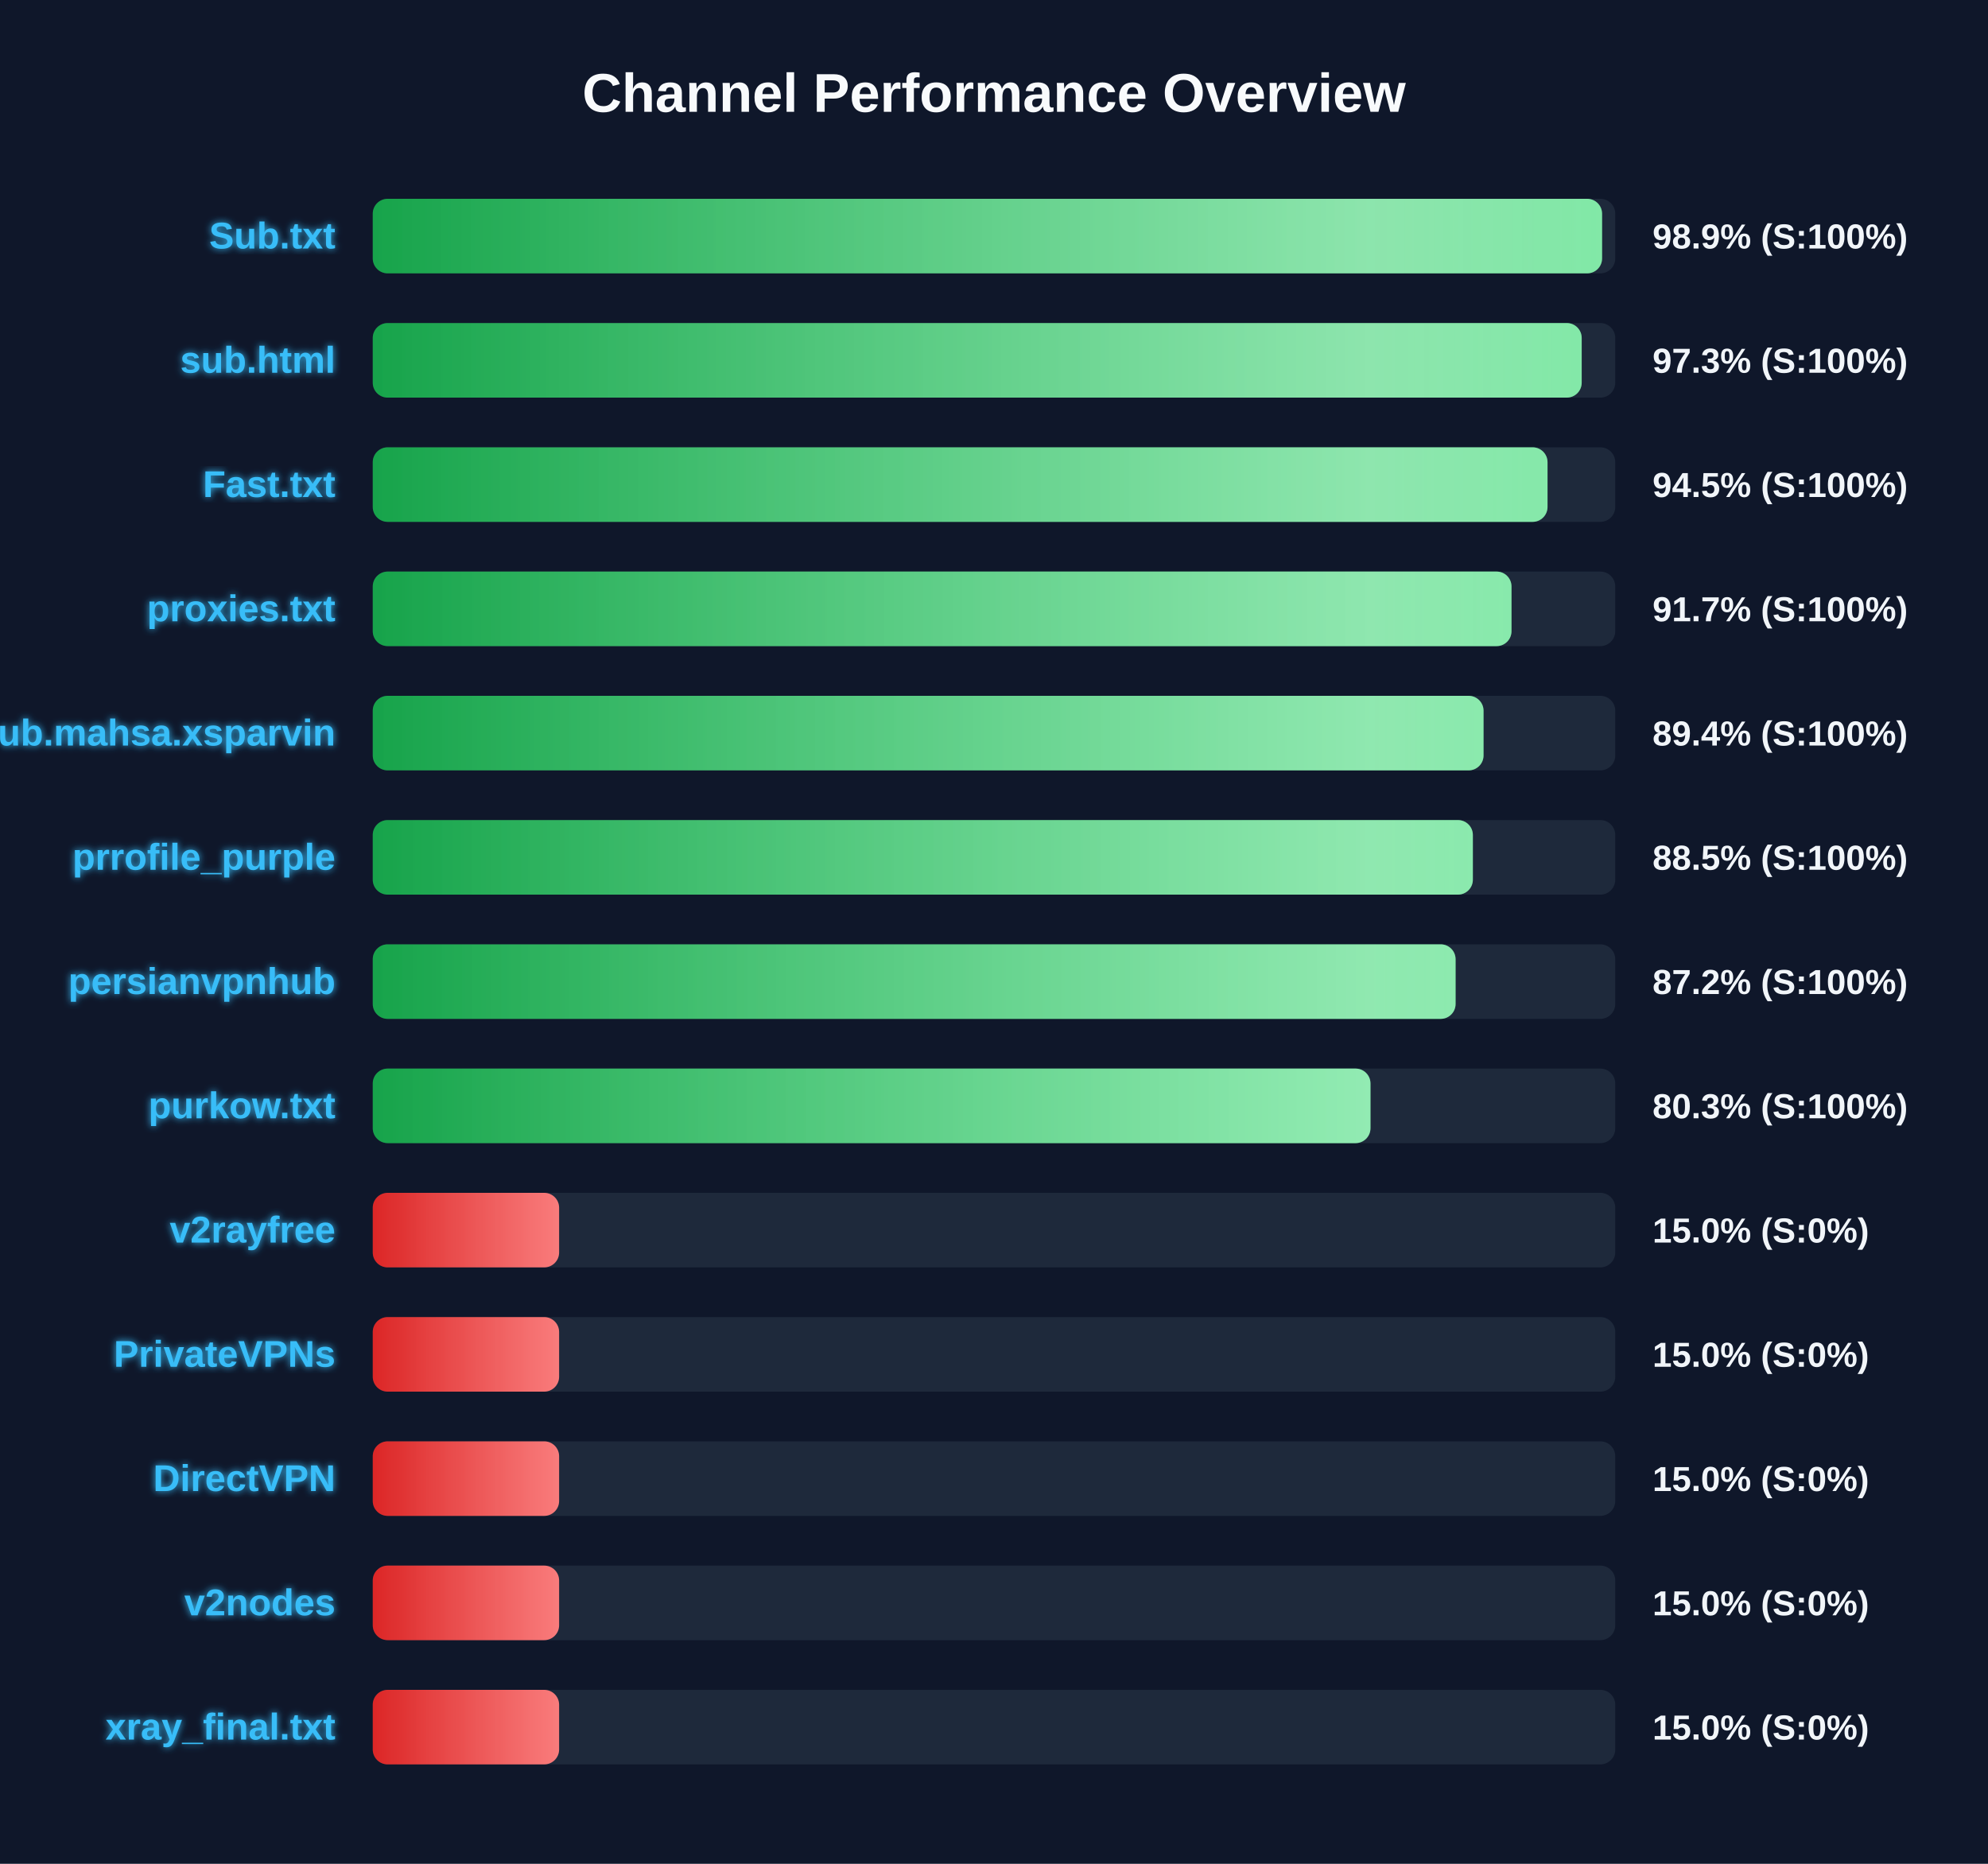
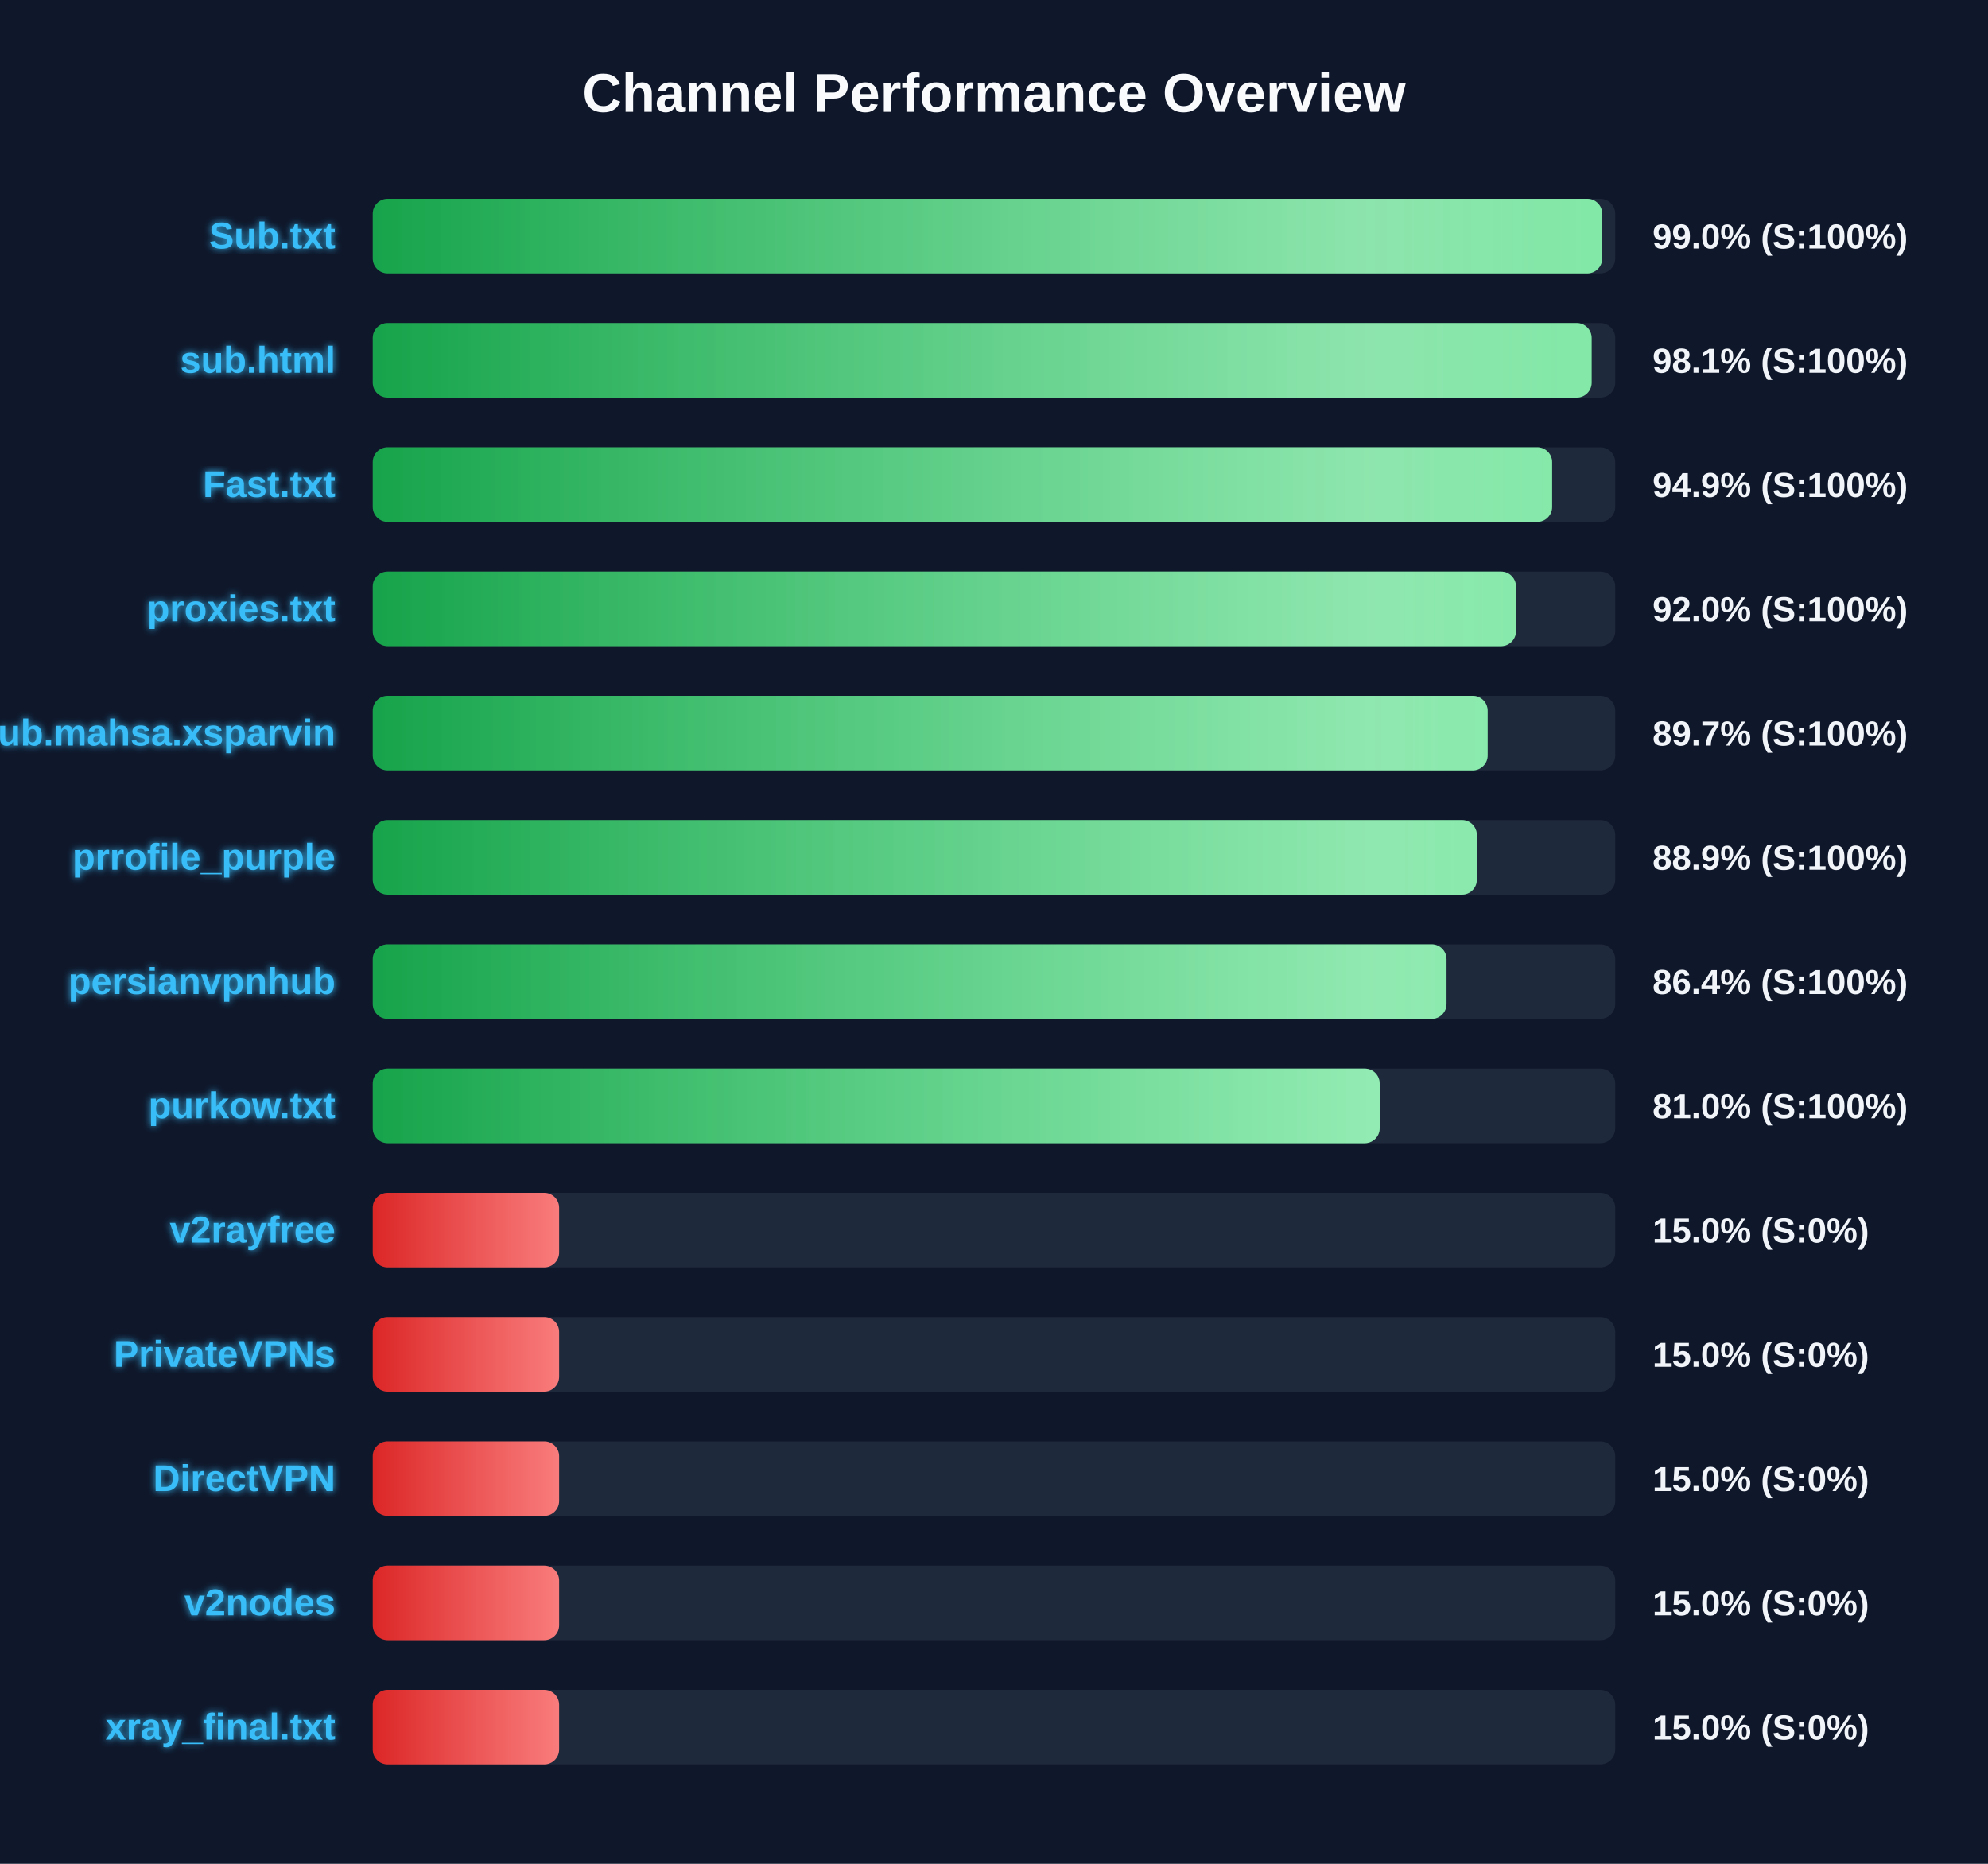
<svg xmlns="http://www.w3.org/2000/svg" width="800" height="750" version="1.1">
  <defs>
    <linearGradient id="grad-green" x1="0%" y1="0%" x2="100%" y2="0%">
      <stop offset="0%" stop-color="#16a34a" />
      <stop offset="100%" stop-color="#4ade80" />
    </linearGradient>
    <linearGradient id="grad-yellow" x1="0%" y1="0%" x2="100%" y2="0%">
      <stop offset="0%" stop-color="#ca8a04" />
      <stop offset="100%" stop-color="#fde047" />
    </linearGradient>
    <linearGradient id="grad-red" x1="0%" y1="0%" x2="100%" y2="0%">
      <stop offset="0%" stop-color="#dc2626" />
      <stop offset="100%" stop-color="#f87171" />
    </linearGradient>
    <linearGradient id="shimmer" x1="0%" y1="0%" x2="100%" y2="0%">
      <stop offset="0%" stop-color="rgba(255,255,255,0)" />
      <stop offset="50%" stop-color="rgba(255,255,255,0.4)" />
      <stop offset="100%" stop-color="rgba(255,255,255,0)" />
    </linearGradient>
    <filter id="glow" x="-20%" y="-20%" width="140%" height="140%">
      <feGaussianBlur stdDeviation="1.5" result="blur" />
      <feComposite in="SourceGraphic" in2="blur" operator="over" />
    </filter>
  </defs>
  <style>
        .bg-rect { fill: #0f172a; }
        .title { font: bold 22px 'Segoe UI', Arial, sans-serif; fill: #f8fafc; }
        .row { font: bold 15px 'Segoe UI', Arial, sans-serif; fill: #38bdf8; filter: url(#glow); }
        .score { font: bold 14px 'Segoe UI', Arial, sans-serif; fill: #f1f5f9; }
        @keyframes shimmer-anim {
            0% { transform: translateX(-100%); }
            100% { transform: translateX(200%); }
        }
        .shimmer-rect {
            animation: shimmer-anim 2.5s infinite linear;
        }
    </style>
  <rect width="100%" height="100%" class="bg-rect" />
  <text x="400" y="45" text-anchor="middle" class="title">Channel Performance Overview</text>
  <rect x="150" y="80" width="500" height="30" fill="#1e293b" rx="6" />
  <clipPath id="clip-0">
-     <rect x="150" y="80" width="494.7" height="30" rx="6" />
+     <rect x="150" y="80" width="494.75" height="30" rx="6" />
  </clipPath>
-   <rect x="150" y="80" width="494.7" height="30" fill="url(#grad-green)" rx="6" />
+   <rect x="150" y="80" width="494.75" height="30" fill="url(#grad-green)" rx="6" />
  <g clip-path="url(#clip-0)">
    <rect x="150" y="80" width="100%" height="30" fill="url(#shimmer)" class="shimmer-rect" />
  </g>
  <text x="135" y="100" text-anchor="end" class="row">Sub.txt</text>
-   <text x="665" y="100" text-anchor="start" class="score">98.9% (S:100%)</text>
+   <text x="665" y="100" text-anchor="start" class="score">99.0% (S:100%)</text>
  <rect x="150" y="130" width="500" height="30" fill="#1e293b" rx="6" />
  <clipPath id="clip-1">
-     <rect x="150" y="130" width="486.5" height="30" rx="6" />
+     <rect x="150" y="130" width="490.5" height="30" rx="6" />
  </clipPath>
-   <rect x="150" y="130" width="486.5" height="30" fill="url(#grad-green)" rx="6" />
+   <rect x="150" y="130" width="490.5" height="30" fill="url(#grad-green)" rx="6" />
  <g clip-path="url(#clip-1)">
    <rect x="150" y="130" width="100%" height="30" fill="url(#shimmer)" class="shimmer-rect" />
  </g>
  <text x="135" y="150" text-anchor="end" class="row">sub.html</text>
-   <text x="665" y="150" text-anchor="start" class="score">97.3% (S:100%)</text>
+   <text x="665" y="150" text-anchor="start" class="score">98.1% (S:100%)</text>
  <rect x="150" y="180" width="500" height="30" fill="#1e293b" rx="6" />
  <clipPath id="clip-2">
-     <rect x="150" y="180" width="472.75" height="30" rx="6" />
+     <rect x="150" y="180" width="474.6" height="30" rx="6" />
  </clipPath>
-   <rect x="150" y="180" width="472.75" height="30" fill="url(#grad-green)" rx="6" />
+   <rect x="150" y="180" width="474.6" height="30" fill="url(#grad-green)" rx="6" />
  <g clip-path="url(#clip-2)">
    <rect x="150" y="180" width="100%" height="30" fill="url(#shimmer)" class="shimmer-rect" />
  </g>
  <text x="135" y="200" text-anchor="end" class="row">Fast.txt</text>
-   <text x="665" y="200" text-anchor="start" class="score">94.5% (S:100%)</text>
+   <text x="665" y="200" text-anchor="start" class="score">94.9% (S:100%)</text>
  <rect x="150" y="230" width="500" height="30" fill="#1e293b" rx="6" />
  <clipPath id="clip-3">
-     <rect x="150" y="230" width="458.25" height="30" rx="6" />
+     <rect x="150" y="230" width="460.05" height="30" rx="6" />
  </clipPath>
-   <rect x="150" y="230" width="458.25" height="30" fill="url(#grad-green)" rx="6" />
+   <rect x="150" y="230" width="460.05" height="30" fill="url(#grad-green)" rx="6" />
  <g clip-path="url(#clip-3)">
    <rect x="150" y="230" width="100%" height="30" fill="url(#shimmer)" class="shimmer-rect" />
  </g>
  <text x="135" y="250" text-anchor="end" class="row">proxies.txt</text>
-   <text x="665" y="250" text-anchor="start" class="score">91.7% (S:100%)</text>
+   <text x="665" y="250" text-anchor="start" class="score">92.0% (S:100%)</text>
  <rect x="150" y="280" width="500" height="30" fill="#1e293b" rx="6" />
  <clipPath id="clip-4">
-     <rect x="150" y="280" width="447.0" height="30" rx="6" />
+     <rect x="150" y="280" width="448.65" height="30" rx="6" />
  </clipPath>
-   <rect x="150" y="280" width="447.0" height="30" fill="url(#grad-green)" rx="6" />
+   <rect x="150" y="280" width="448.65" height="30" fill="url(#grad-green)" rx="6" />
  <g clip-path="url(#clip-4)">
    <rect x="150" y="280" width="100%" height="30" fill="url(#shimmer)" class="shimmer-rect" />
  </g>
  <text x="135" y="300" text-anchor="end" class="row">Sub.mahsa.xsparvin</text>
-   <text x="665" y="300" text-anchor="start" class="score">89.4% (S:100%)</text>
+   <text x="665" y="300" text-anchor="start" class="score">89.7% (S:100%)</text>
  <rect x="150" y="330" width="500" height="30" fill="#1e293b" rx="6" />
  <clipPath id="clip-5">
-     <rect x="150" y="330" width="442.7" height="30" rx="6" />
+     <rect x="150" y="330" width="444.3" height="30" rx="6" />
  </clipPath>
-   <rect x="150" y="330" width="442.7" height="30" fill="url(#grad-green)" rx="6" />
+   <rect x="150" y="330" width="444.3" height="30" fill="url(#grad-green)" rx="6" />
  <g clip-path="url(#clip-5)">
    <rect x="150" y="330" width="100%" height="30" fill="url(#shimmer)" class="shimmer-rect" />
  </g>
  <text x="135" y="350" text-anchor="end" class="row">prrofile_purple</text>
-   <text x="665" y="350" text-anchor="start" class="score">88.5% (S:100%)</text>
+   <text x="665" y="350" text-anchor="start" class="score">88.9% (S:100%)</text>
  <rect x="150" y="380" width="500" height="30" fill="#1e293b" rx="6" />
  <clipPath id="clip-6">
-     <rect x="150" y="380" width="435.75" height="30" rx="6" />
+     <rect x="150" y="380" width="432.1" height="30" rx="6" />
  </clipPath>
-   <rect x="150" y="380" width="435.75" height="30" fill="url(#grad-green)" rx="6" />
+   <rect x="150" y="380" width="432.1" height="30" fill="url(#grad-green)" rx="6" />
  <g clip-path="url(#clip-6)">
    <rect x="150" y="380" width="100%" height="30" fill="url(#shimmer)" class="shimmer-rect" />
  </g>
  <text x="135" y="400" text-anchor="end" class="row">persianvpnhub</text>
-   <text x="665" y="400" text-anchor="start" class="score">87.2% (S:100%)</text>
+   <text x="665" y="400" text-anchor="start" class="score">86.4% (S:100%)</text>
  <rect x="150" y="430" width="500" height="30" fill="#1e293b" rx="6" />
  <clipPath id="clip-7">
-     <rect x="150" y="430" width="401.5" height="30" rx="6" />
+     <rect x="150" y="430" width="405.2" height="30" rx="6" />
  </clipPath>
-   <rect x="150" y="430" width="401.5" height="30" fill="url(#grad-green)" rx="6" />
+   <rect x="150" y="430" width="405.2" height="30" fill="url(#grad-green)" rx="6" />
  <g clip-path="url(#clip-7)">
    <rect x="150" y="430" width="100%" height="30" fill="url(#shimmer)" class="shimmer-rect" />
  </g>
  <text x="135" y="450" text-anchor="end" class="row">purkow.txt</text>
-   <text x="665" y="450" text-anchor="start" class="score">80.3% (S:100%)</text>
+   <text x="665" y="450" text-anchor="start" class="score">81.0% (S:100%)</text>
  <rect x="150" y="480" width="500" height="30" fill="#1e293b" rx="6" />
  <clipPath id="clip-8">
    <rect x="150" y="480" width="75.0" height="30" rx="6" />
  </clipPath>
  <rect x="150" y="480" width="75.0" height="30" fill="url(#grad-red)" rx="6" />
  <g clip-path="url(#clip-8)">
    <rect x="150" y="480" width="100%" height="30" fill="url(#shimmer)" class="shimmer-rect" />
  </g>
  <text x="135" y="500" text-anchor="end" class="row">v2rayfree</text>
  <text x="665" y="500" text-anchor="start" class="score">15.0% (S:0%)</text>
  <rect x="150" y="530" width="500" height="30" fill="#1e293b" rx="6" />
  <clipPath id="clip-9">
    <rect x="150" y="530" width="75.0" height="30" rx="6" />
  </clipPath>
  <rect x="150" y="530" width="75.0" height="30" fill="url(#grad-red)" rx="6" />
  <g clip-path="url(#clip-9)">
    <rect x="150" y="530" width="100%" height="30" fill="url(#shimmer)" class="shimmer-rect" />
  </g>
  <text x="135" y="550" text-anchor="end" class="row">PrivateVPNs</text>
  <text x="665" y="550" text-anchor="start" class="score">15.0% (S:0%)</text>
  <rect x="150" y="580" width="500" height="30" fill="#1e293b" rx="6" />
  <clipPath id="clip-10">
    <rect x="150" y="580" width="75.0" height="30" rx="6" />
  </clipPath>
  <rect x="150" y="580" width="75.0" height="30" fill="url(#grad-red)" rx="6" />
  <g clip-path="url(#clip-10)">
    <rect x="150" y="580" width="100%" height="30" fill="url(#shimmer)" class="shimmer-rect" />
  </g>
  <text x="135" y="600" text-anchor="end" class="row">DirectVPN</text>
  <text x="665" y="600" text-anchor="start" class="score">15.0% (S:0%)</text>
  <rect x="150" y="630" width="500" height="30" fill="#1e293b" rx="6" />
  <clipPath id="clip-11">
    <rect x="150" y="630" width="75.0" height="30" rx="6" />
  </clipPath>
  <rect x="150" y="630" width="75.0" height="30" fill="url(#grad-red)" rx="6" />
  <g clip-path="url(#clip-11)">
    <rect x="150" y="630" width="100%" height="30" fill="url(#shimmer)" class="shimmer-rect" />
  </g>
  <text x="135" y="650" text-anchor="end" class="row">v2nodes</text>
  <text x="665" y="650" text-anchor="start" class="score">15.0% (S:0%)</text>
  <rect x="150" y="680" width="500" height="30" fill="#1e293b" rx="6" />
  <clipPath id="clip-12">
    <rect x="150" y="680" width="75.0" height="30" rx="6" />
  </clipPath>
  <rect x="150" y="680" width="75.0" height="30" fill="url(#grad-red)" rx="6" />
  <g clip-path="url(#clip-12)">
    <rect x="150" y="680" width="100%" height="30" fill="url(#shimmer)" class="shimmer-rect" />
  </g>
  <text x="135" y="700" text-anchor="end" class="row">xray_final.txt</text>
  <text x="665" y="700" text-anchor="start" class="score">15.0% (S:0%)</text>
</svg>
